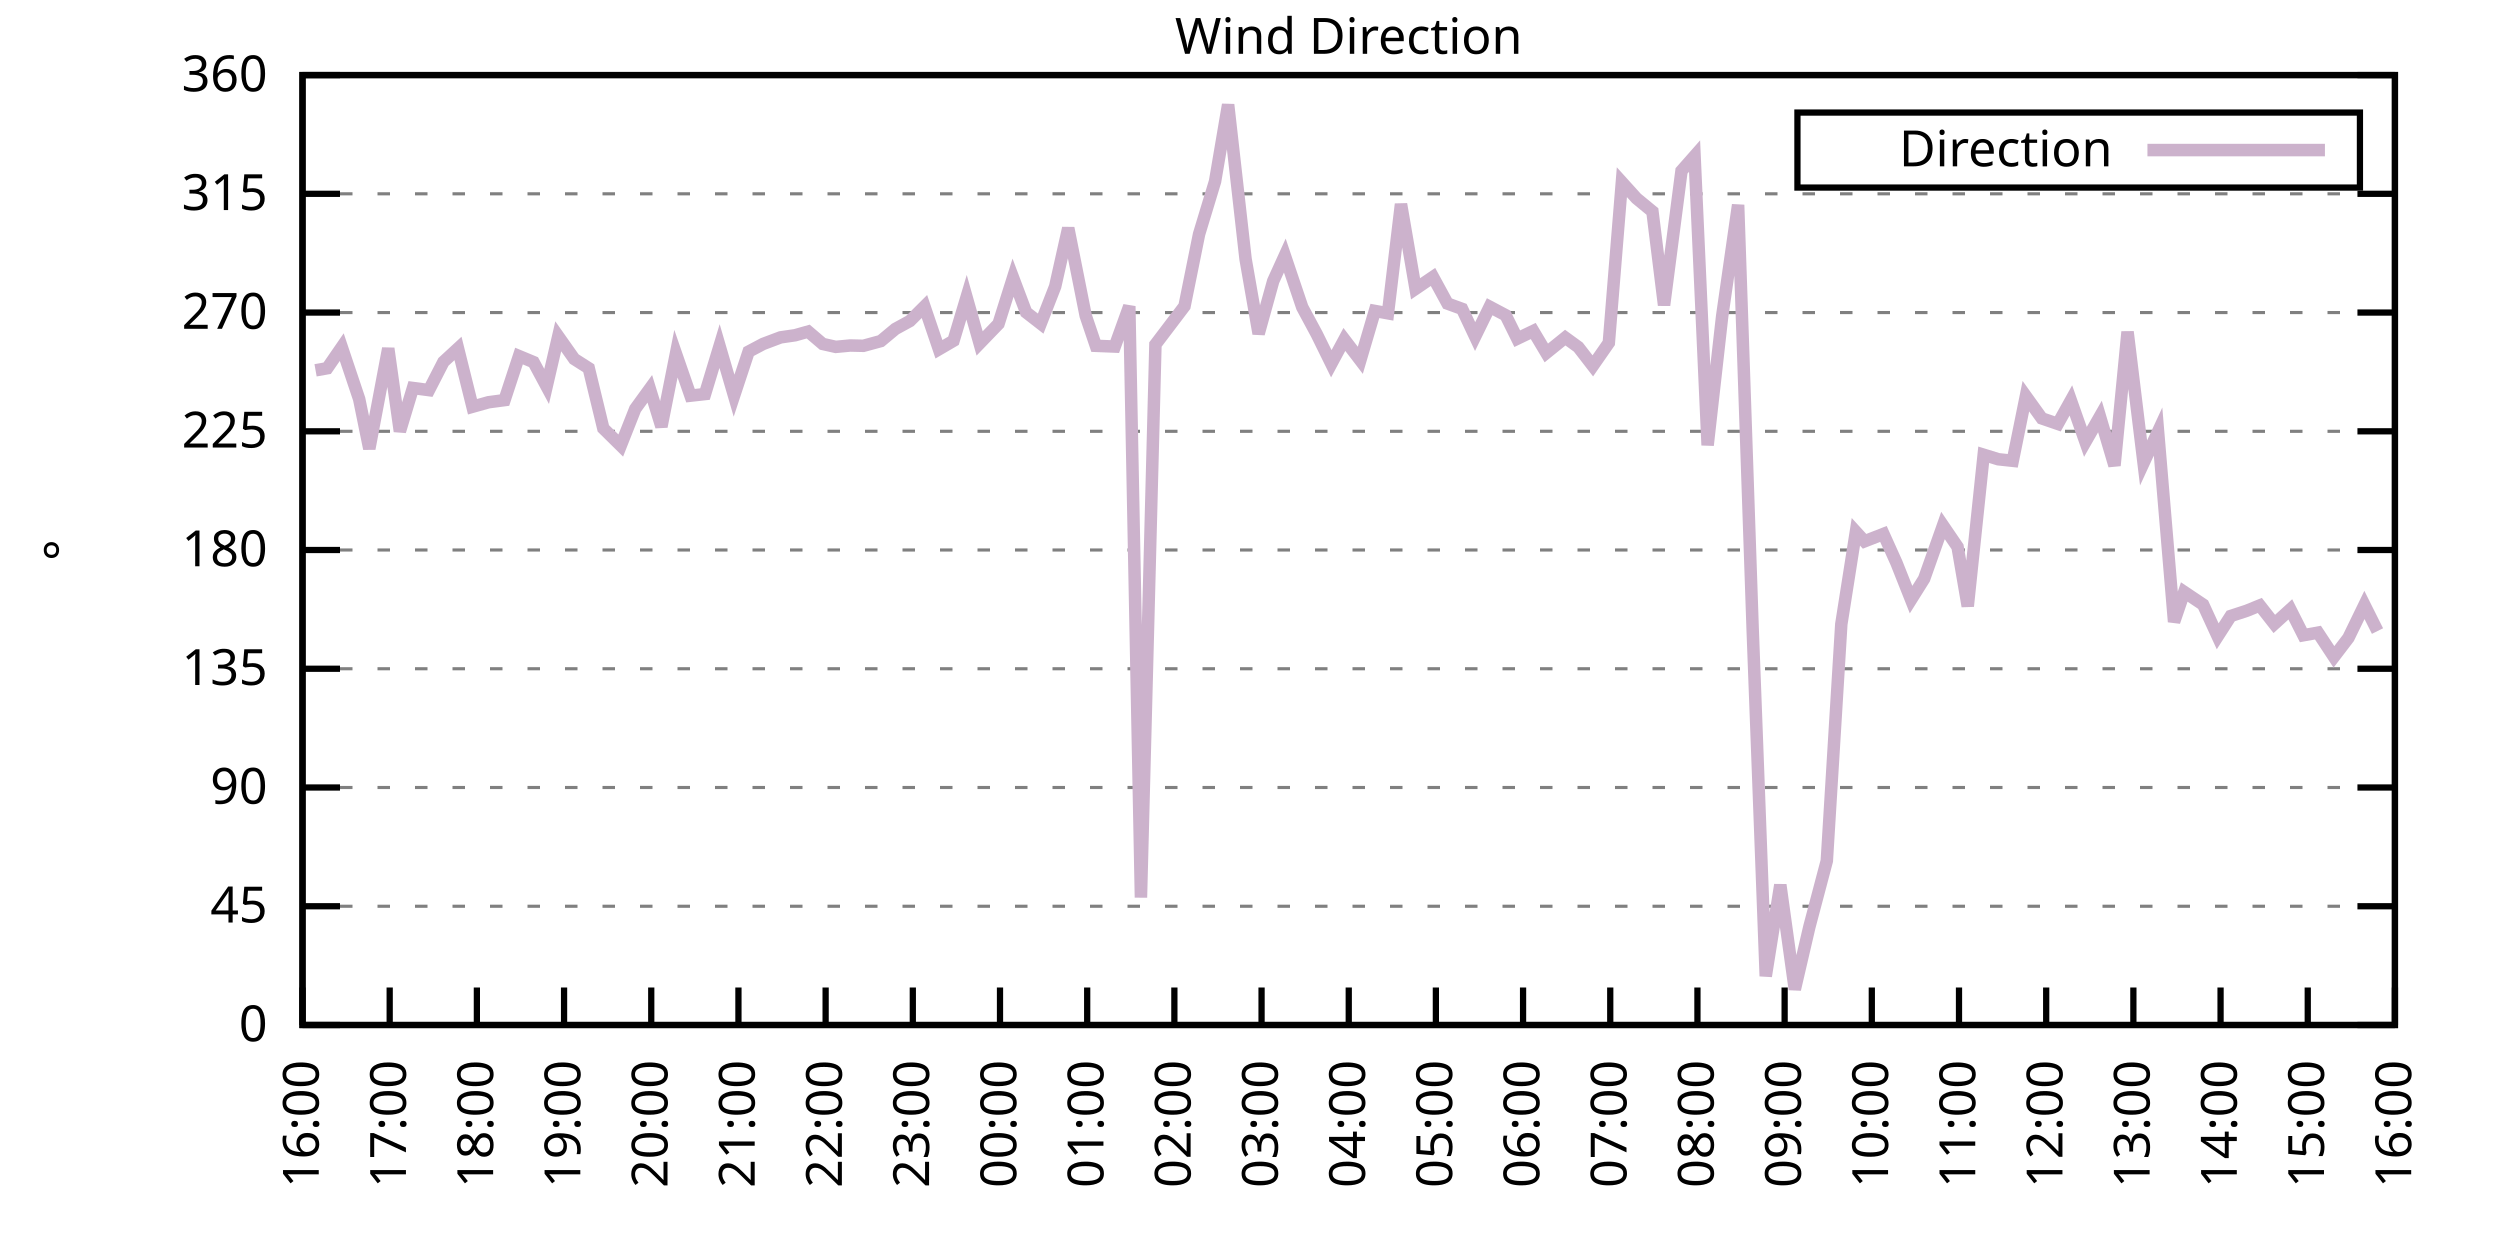
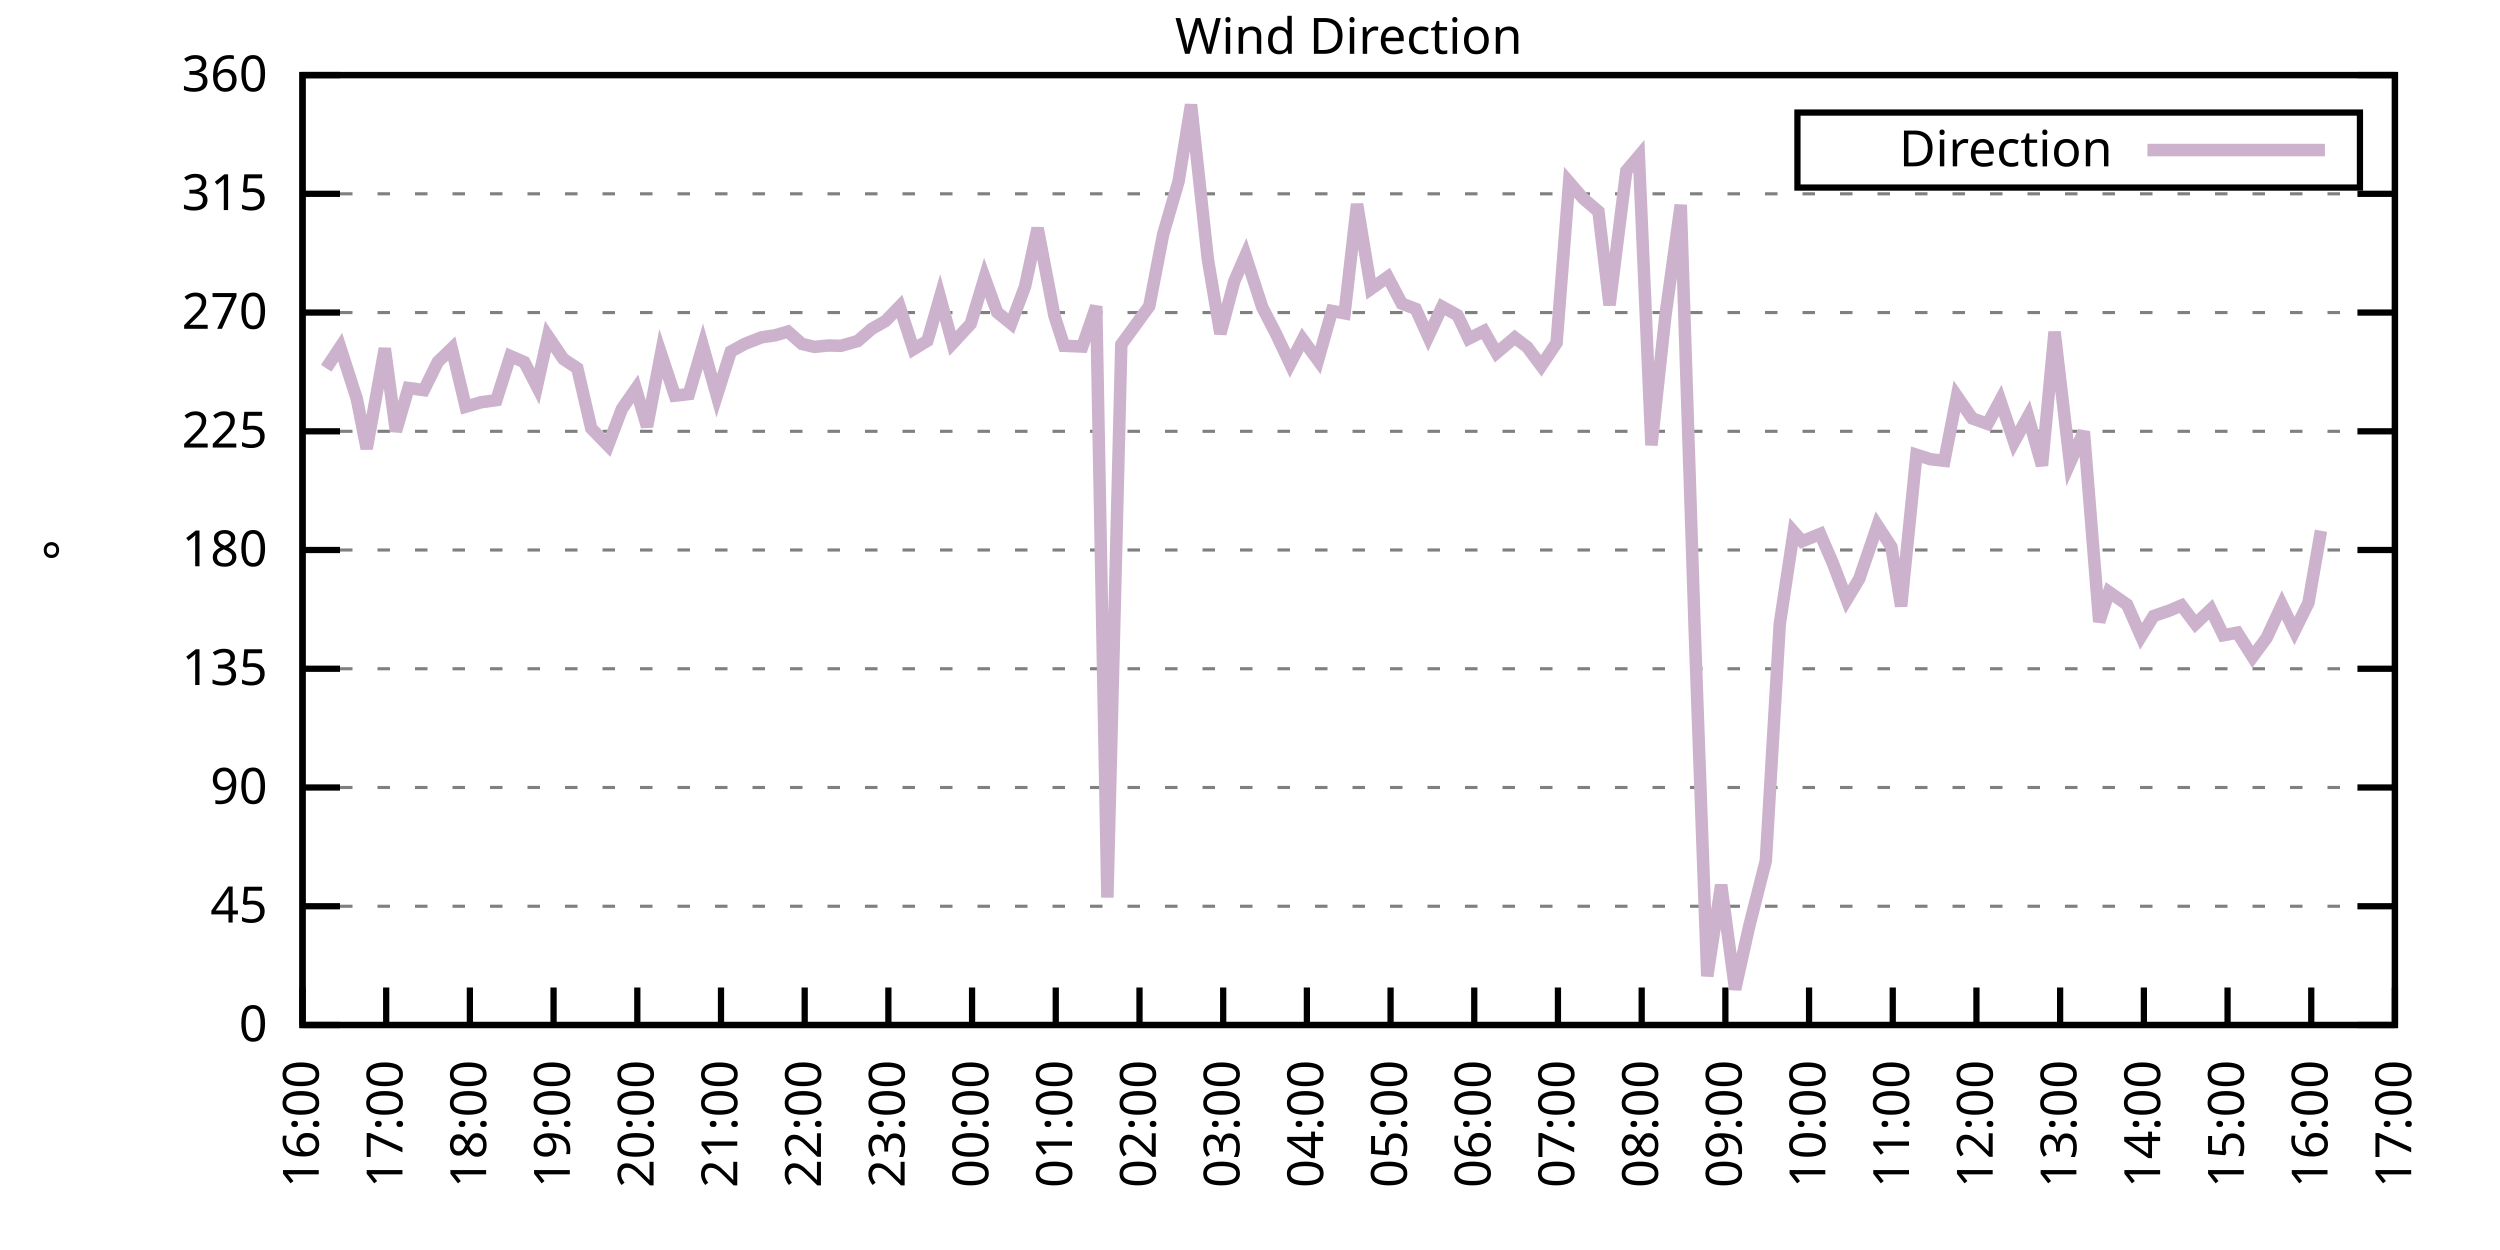
<svg xmlns="http://www.w3.org/2000/svg" xmlns:xlink="http://www.w3.org/1999/xlink" width="400" height="200" viewBox="0 0 400 200">
  <g id="gnuplot_canvas">
    <rect x="0" y="0" width="400" height="200" fill="none" />
    <defs>
      <circle id="gpDot" r="0.5" stroke-width="0.5" stroke="currentColor" />
      <path id="gpPt0" stroke-width="0.333" stroke="currentColor" d="M-1,0 h2 M0,-1 v2" />
      <path id="gpPt1" stroke-width="0.333" stroke="currentColor" d="M-1,-1 L1,1 M1,-1 L-1,1" />
      <path id="gpPt2" stroke-width="0.333" stroke="currentColor" d="M-1,0 L1,0 M0,-1 L0,1 M-1,-1 L1,1 M-1,1 L1,-1" />
      <rect id="gpPt3" stroke-width="0.333" stroke="currentColor" x="-1" y="-1" width="2" height="2" />
      <rect id="gpPt4" stroke-width="0.333" stroke="currentColor" fill="currentColor" x="-1" y="-1" width="2" height="2" />
      <circle id="gpPt5" stroke-width="0.333" stroke="currentColor" cx="0" cy="0" r="1" />
      <use xlink:href="#gpPt5" id="gpPt6" fill="currentColor" stroke="none" />
      <path id="gpPt7" stroke-width="0.333" stroke="currentColor" d="M0,-1.33 L-1.33,0.67 L1.33,0.67 z" />
      <use xlink:href="#gpPt7" id="gpPt8" fill="currentColor" stroke="none" />
      <use xlink:href="#gpPt7" id="gpPt9" stroke="currentColor" transform="rotate(180)" />
      <use xlink:href="#gpPt9" id="gpPt10" fill="currentColor" stroke="none" />
      <use xlink:href="#gpPt3" id="gpPt11" stroke="currentColor" transform="rotate(45)" />
      <use xlink:href="#gpPt11" id="gpPt12" fill="currentColor" stroke="none" />
      <path id="gpPt13" stroke-width="0.333" stroke="currentColor" d="M0,1.330 L1.265,0.411 L0.782,-1.067 L-0.782,-1.076 L-1.265,0.411 z" />
      <use xlink:href="#gpPt13" id="gpPt14" fill="currentColor" stroke="none" />
      <filter id="textbox" filterUnits="objectBoundingBox" x="0" y="0" height="1" width="1">
        <feFlood flood-color="white" flood-opacity="1" result="bgnd" />
        <feComposite in="SourceGraphic" in2="bgnd" operator="atop" />
      </filter>
      <filter id="greybox" filterUnits="objectBoundingBox" x="0" y="0" height="1" width="1">
        <feFlood flood-color="lightgrey" flood-opacity="1" result="grey" />
        <feComposite in="SourceGraphic" in2="grey" operator="atop" />
      </filter>
    </defs>
    <g fill="none" color="white" stroke="currentColor" stroke-width="1.00" stroke-linecap="butt" stroke-linejoin="miter">
</g>
    <g fill="none" color="black" stroke="currentColor" stroke-width="1.00" stroke-linecap="butt" stroke-linejoin="miter">
      <g stroke="none" shape-rendering="crispEdges">
        <polygon fill="rgb(255, 255, 255)" points="48.40,164.00 383.18,164.00 383.18,12.02 48.40,12.02 " />
      </g>
    </g>
    <g fill="none" color="black" stroke="currentColor" stroke-width="1.00" stroke-linecap="butt" stroke-linejoin="miter">
</g>
    <g fill="none" color="black" stroke="black" stroke-width="0.50" stroke-linecap="butt" stroke-linejoin="miter">
</g>
    <g fill="none" color="gray" stroke="currentColor" stroke-width="0.50" stroke-linecap="butt" stroke-linejoin="miter">
      <path stroke="gray" stroke-dasharray="2,4" class="gridline" d="M48.40,164.00 L383.19,164.00  " />
    </g>
    <g fill="none" color="gray" stroke="gray" stroke-width="1.00" stroke-linecap="butt" stroke-linejoin="miter">
</g>
    <g fill="none" color="black" stroke="currentColor" stroke-width="1.00" stroke-linecap="butt" stroke-linejoin="miter">
      <path stroke="black" d="M48.40,164.00 L54.40,164.00 M383.19,164.00 L377.19,164.00  " />
      <g transform="translate(42.80,166.60)" stroke="none" fill="black" font-family="Sans" font-size="8.00" text-anchor="end">
        <text>
          <tspan font-family="Sans"> 0</tspan>
        </text>
      </g>
    </g>
    <g fill="none" color="black" stroke="currentColor" stroke-width="1.00" stroke-linecap="butt" stroke-linejoin="miter">
</g>
    <g fill="none" color="black" stroke="black" stroke-width="0.50" stroke-linecap="butt" stroke-linejoin="miter">
</g>
    <g fill="none" color="gray" stroke="currentColor" stroke-width="0.50" stroke-linecap="butt" stroke-linejoin="miter">
      <path stroke="gray" stroke-dasharray="2,4" class="gridline" d="M48.40,145.00 L383.19,145.00  " />
    </g>
    <g fill="none" color="gray" stroke="gray" stroke-width="1.00" stroke-linecap="butt" stroke-linejoin="miter">
</g>
    <g fill="none" color="black" stroke="currentColor" stroke-width="1.00" stroke-linecap="butt" stroke-linejoin="miter">
      <path stroke="black" d="M48.40,145.00 L54.40,145.00 M383.19,145.00 L377.19,145.00  " />
      <g transform="translate(42.80,147.60)" stroke="none" fill="black" font-family="Sans" font-size="8.00" text-anchor="end">
        <text>
          <tspan font-family="Sans"> 45</tspan>
        </text>
      </g>
    </g>
    <g fill="none" color="black" stroke="currentColor" stroke-width="1.00" stroke-linecap="butt" stroke-linejoin="miter">
</g>
    <g fill="none" color="black" stroke="black" stroke-width="0.50" stroke-linecap="butt" stroke-linejoin="miter">
</g>
    <g fill="none" color="gray" stroke="currentColor" stroke-width="0.50" stroke-linecap="butt" stroke-linejoin="miter">
      <path stroke="gray" stroke-dasharray="2,4" class="gridline" d="M48.40,126.00 L383.19,126.00  " />
    </g>
    <g fill="none" color="gray" stroke="gray" stroke-width="1.00" stroke-linecap="butt" stroke-linejoin="miter">
</g>
    <g fill="none" color="black" stroke="currentColor" stroke-width="1.00" stroke-linecap="butt" stroke-linejoin="miter">
      <path stroke="black" d="M48.40,126.00 L54.40,126.00 M383.19,126.00 L377.19,126.00  " />
      <g transform="translate(42.80,128.60)" stroke="none" fill="black" font-family="Sans" font-size="8.00" text-anchor="end">
        <text>
          <tspan font-family="Sans"> 90</tspan>
        </text>
      </g>
    </g>
    <g fill="none" color="black" stroke="currentColor" stroke-width="1.00" stroke-linecap="butt" stroke-linejoin="miter">
</g>
    <g fill="none" color="black" stroke="black" stroke-width="0.50" stroke-linecap="butt" stroke-linejoin="miter">
</g>
    <g fill="none" color="gray" stroke="currentColor" stroke-width="0.50" stroke-linecap="butt" stroke-linejoin="miter">
      <path stroke="gray" stroke-dasharray="2,4" class="gridline" d="M48.40,107.00 L383.19,107.00  " />
    </g>
    <g fill="none" color="gray" stroke="gray" stroke-width="1.00" stroke-linecap="butt" stroke-linejoin="miter">
</g>
    <g fill="none" color="black" stroke="currentColor" stroke-width="1.00" stroke-linecap="butt" stroke-linejoin="miter">
      <path stroke="black" d="M48.40,107.00 L54.40,107.00 M383.19,107.00 L377.19,107.00  " />
      <g transform="translate(42.80,109.60)" stroke="none" fill="black" font-family="Sans" font-size="8.00" text-anchor="end">
        <text>
          <tspan font-family="Sans"> 135</tspan>
        </text>
      </g>
    </g>
    <g fill="none" color="black" stroke="currentColor" stroke-width="1.00" stroke-linecap="butt" stroke-linejoin="miter">
</g>
    <g fill="none" color="black" stroke="black" stroke-width="0.50" stroke-linecap="butt" stroke-linejoin="miter">
</g>
    <g fill="none" color="gray" stroke="currentColor" stroke-width="0.50" stroke-linecap="butt" stroke-linejoin="miter">
      <path stroke="gray" stroke-dasharray="2,4" class="gridline" d="M48.40,88.00 L383.19,88.00  " />
    </g>
    <g fill="none" color="gray" stroke="gray" stroke-width="1.00" stroke-linecap="butt" stroke-linejoin="miter">
</g>
    <g fill="none" color="black" stroke="currentColor" stroke-width="1.00" stroke-linecap="butt" stroke-linejoin="miter">
      <path stroke="black" d="M48.40,88.00 L54.40,88.00 M383.19,88.00 L377.19,88.00  " />
      <g transform="translate(42.80,90.60)" stroke="none" fill="black" font-family="Sans" font-size="8.00" text-anchor="end">
        <text>
          <tspan font-family="Sans"> 180</tspan>
        </text>
      </g>
    </g>
    <g fill="none" color="black" stroke="currentColor" stroke-width="1.00" stroke-linecap="butt" stroke-linejoin="miter">
</g>
    <g fill="none" color="black" stroke="black" stroke-width="0.50" stroke-linecap="butt" stroke-linejoin="miter">
</g>
    <g fill="none" color="gray" stroke="currentColor" stroke-width="0.50" stroke-linecap="butt" stroke-linejoin="miter">
      <path stroke="gray" stroke-dasharray="2,4" class="gridline" d="M48.40,69.01 L383.19,69.01  " />
    </g>
    <g fill="none" color="gray" stroke="gray" stroke-width="1.00" stroke-linecap="butt" stroke-linejoin="miter">
</g>
    <g fill="none" color="black" stroke="currentColor" stroke-width="1.00" stroke-linecap="butt" stroke-linejoin="miter">
      <path stroke="black" d="M48.40,69.01 L54.40,69.01 M383.19,69.01 L377.19,69.01  " />
      <g transform="translate(42.80,71.61)" stroke="none" fill="black" font-family="Sans" font-size="8.00" text-anchor="end">
        <text>
          <tspan font-family="Sans"> 225</tspan>
        </text>
      </g>
    </g>
    <g fill="none" color="black" stroke="currentColor" stroke-width="1.00" stroke-linecap="butt" stroke-linejoin="miter">
</g>
    <g fill="none" color="black" stroke="black" stroke-width="0.50" stroke-linecap="butt" stroke-linejoin="miter">
</g>
    <g fill="none" color="gray" stroke="currentColor" stroke-width="0.50" stroke-linecap="butt" stroke-linejoin="miter">
      <path stroke="gray" stroke-dasharray="2,4" class="gridline" d="M48.40,50.01 L383.19,50.01  " />
    </g>
    <g fill="none" color="gray" stroke="gray" stroke-width="1.00" stroke-linecap="butt" stroke-linejoin="miter">
</g>
    <g fill="none" color="black" stroke="currentColor" stroke-width="1.00" stroke-linecap="butt" stroke-linejoin="miter">
      <path stroke="black" d="M48.40,50.01 L54.40,50.01 M383.19,50.01 L377.19,50.01  " />
      <g transform="translate(42.80,52.61)" stroke="none" fill="black" font-family="Sans" font-size="8.00" text-anchor="end">
        <text>
          <tspan font-family="Sans"> 270</tspan>
        </text>
      </g>
    </g>
    <g fill="none" color="black" stroke="currentColor" stroke-width="1.00" stroke-linecap="butt" stroke-linejoin="miter">
</g>
    <g fill="none" color="black" stroke="black" stroke-width="0.50" stroke-linecap="butt" stroke-linejoin="miter">
</g>
    <g fill="none" color="gray" stroke="currentColor" stroke-width="0.50" stroke-linecap="butt" stroke-linejoin="miter">
      <path stroke="gray" stroke-dasharray="2,4" class="gridline" d="M48.40,31.01 L383.19,31.01  " />
    </g>
    <g fill="none" color="gray" stroke="gray" stroke-width="1.00" stroke-linecap="butt" stroke-linejoin="miter">
</g>
    <g fill="none" color="black" stroke="currentColor" stroke-width="1.00" stroke-linecap="butt" stroke-linejoin="miter">
      <path stroke="black" d="M48.40,31.01 L54.40,31.01 M383.19,31.01 L377.19,31.01  " />
      <g transform="translate(42.80,33.61)" stroke="none" fill="black" font-family="Sans" font-size="8.00" text-anchor="end">
        <text>
          <tspan font-family="Sans"> 315</tspan>
        </text>
      </g>
    </g>
    <g fill="none" color="black" stroke="currentColor" stroke-width="1.00" stroke-linecap="butt" stroke-linejoin="miter">
</g>
    <g fill="none" color="black" stroke="black" stroke-width="0.50" stroke-linecap="butt" stroke-linejoin="miter">
</g>
    <g fill="none" color="gray" stroke="currentColor" stroke-width="0.50" stroke-linecap="butt" stroke-linejoin="miter">
      <path stroke="gray" stroke-dasharray="2,4" class="gridline" d="M48.40,12.01 L383.19,12.01  " />
    </g>
    <g fill="none" color="gray" stroke="gray" stroke-width="1.00" stroke-linecap="butt" stroke-linejoin="miter">
</g>
    <g fill="none" color="black" stroke="currentColor" stroke-width="1.00" stroke-linecap="butt" stroke-linejoin="miter">
      <path stroke="black" d="M48.40,12.01 L54.40,12.01 M383.19,12.01 L377.19,12.01  " />
      <g transform="translate(42.80,14.61)" stroke="none" fill="black" font-family="Sans" font-size="8.00" text-anchor="end">
        <text>
          <tspan font-family="Sans"> 360</tspan>
        </text>
      </g>
    </g>
    <g fill="none" color="black" stroke="currentColor" stroke-width="1.00" stroke-linecap="butt" stroke-linejoin="miter">
      <path stroke="black" d="M48.40,164.00 L48.40,158.00  " />
      <g transform="translate(51.00,169.60) rotate(270.00)" stroke="none" fill="black" font-family="Sans" font-size="8.00" text-anchor="end">
        <text>
          <tspan font-family="Sans">16:00</tspan>
        </text>
      </g>
    </g>
    <g fill="none" color="black" stroke="currentColor" stroke-width="1.00" stroke-linecap="butt" stroke-linejoin="miter">
-       <path stroke="black" d="M62.35,164.00 L62.35,158.00  " />
-       <g transform="translate(64.95,169.60) rotate(270.00)" stroke="none" fill="black" font-family="Sans" font-size="8.00" text-anchor="end">
+       <path stroke="black" d="M61.79,164.00 L61.79,158.00  " />
+       <g transform="translate(64.39,169.60) rotate(270.00)" stroke="none" fill="black" font-family="Sans" font-size="8.00" text-anchor="end">
        <text>
          <tspan font-family="Sans">17:00</tspan>
        </text>
      </g>
    </g>
    <g fill="none" color="black" stroke="currentColor" stroke-width="1.00" stroke-linecap="butt" stroke-linejoin="miter">
-       <path stroke="black" d="M76.30,164.00 L76.30,158.00  " />
-       <g transform="translate(78.90,169.60) rotate(270.00)" stroke="none" fill="black" font-family="Sans" font-size="8.00" text-anchor="end">
+       <path stroke="black" d="M75.18,164.00 L75.18,158.00  " />
+       <g transform="translate(77.78,169.60) rotate(270.00)" stroke="none" fill="black" font-family="Sans" font-size="8.00" text-anchor="end">
        <text>
          <tspan font-family="Sans">18:00</tspan>
        </text>
      </g>
    </g>
    <g fill="none" color="black" stroke="currentColor" stroke-width="1.00" stroke-linecap="butt" stroke-linejoin="miter">
-       <path stroke="black" d="M90.25,164.00 L90.25,158.00  " />
-       <g transform="translate(92.85,169.60) rotate(270.00)" stroke="none" fill="black" font-family="Sans" font-size="8.00" text-anchor="end">
+       <path stroke="black" d="M88.57,164.00 L88.57,158.00  " />
+       <g transform="translate(91.17,169.60) rotate(270.00)" stroke="none" fill="black" font-family="Sans" font-size="8.00" text-anchor="end">
        <text>
          <tspan font-family="Sans">19:00</tspan>
        </text>
      </g>
    </g>
    <g fill="none" color="black" stroke="currentColor" stroke-width="1.00" stroke-linecap="butt" stroke-linejoin="miter">
-       <path stroke="black" d="M104.20,164.00 L104.20,158.00  " />
-       <g transform="translate(106.80,169.60) rotate(270.00)" stroke="none" fill="black" font-family="Sans" font-size="8.00" text-anchor="end">
+       <path stroke="black" d="M101.97,164.00 L101.97,158.00  " />
+       <g transform="translate(104.57,169.60) rotate(270.00)" stroke="none" fill="black" font-family="Sans" font-size="8.00" text-anchor="end">
        <text>
          <tspan font-family="Sans">20:00</tspan>
        </text>
      </g>
    </g>
    <g fill="none" color="black" stroke="currentColor" stroke-width="1.00" stroke-linecap="butt" stroke-linejoin="miter">
-       <path stroke="black" d="M118.15,164.00 L118.15,158.00  " />
-       <g transform="translate(120.75,169.60) rotate(270.00)" stroke="none" fill="black" font-family="Sans" font-size="8.00" text-anchor="end">
+       <path stroke="black" d="M115.36,164.00 L115.36,158.00  " />
+       <g transform="translate(117.96,169.60) rotate(270.00)" stroke="none" fill="black" font-family="Sans" font-size="8.00" text-anchor="end">
        <text>
          <tspan font-family="Sans">21:00</tspan>
        </text>
      </g>
    </g>
    <g fill="none" color="black" stroke="currentColor" stroke-width="1.00" stroke-linecap="butt" stroke-linejoin="miter">
-       <path stroke="black" d="M132.10,164.00 L132.10,158.00  " />
-       <g transform="translate(134.70,169.60) rotate(270.00)" stroke="none" fill="black" font-family="Sans" font-size="8.00" text-anchor="end">
+       <path stroke="black" d="M128.75,164.00 L128.75,158.00  " />
+       <g transform="translate(131.35,169.60) rotate(270.00)" stroke="none" fill="black" font-family="Sans" font-size="8.00" text-anchor="end">
        <text>
          <tspan font-family="Sans">22:00</tspan>
        </text>
      </g>
    </g>
    <g fill="none" color="black" stroke="currentColor" stroke-width="1.00" stroke-linecap="butt" stroke-linejoin="miter">
-       <path stroke="black" d="M146.05,164.00 L146.05,158.00  " />
-       <g transform="translate(148.65,169.60) rotate(270.00)" stroke="none" fill="black" font-family="Sans" font-size="8.00" text-anchor="end">
+       <path stroke="black" d="M142.14,164.00 L142.14,158.00  " />
+       <g transform="translate(144.74,169.60) rotate(270.00)" stroke="none" fill="black" font-family="Sans" font-size="8.00" text-anchor="end">
        <text>
          <tspan font-family="Sans">23:00</tspan>
        </text>
      </g>
    </g>
    <g fill="none" color="black" stroke="currentColor" stroke-width="1.00" stroke-linecap="butt" stroke-linejoin="miter">
-       <path stroke="black" d="M160.00,164.00 L160.00,158.00  " />
-       <g transform="translate(162.60,169.60) rotate(270.00)" stroke="none" fill="black" font-family="Sans" font-size="8.00" text-anchor="end">
+       <path stroke="black" d="M155.53,164.00 L155.53,158.00  " />
+       <g transform="translate(158.13,169.60) rotate(270.00)" stroke="none" fill="black" font-family="Sans" font-size="8.00" text-anchor="end">
        <text>
          <tspan font-family="Sans">00:00</tspan>
        </text>
      </g>
    </g>
    <g fill="none" color="black" stroke="currentColor" stroke-width="1.00" stroke-linecap="butt" stroke-linejoin="miter">
-       <path stroke="black" d="M173.95,164.00 L173.95,158.00  " />
-       <g transform="translate(176.55,169.60) rotate(270.00)" stroke="none" fill="black" font-family="Sans" font-size="8.00" text-anchor="end">
+       <path stroke="black" d="M168.92,164.00 L168.92,158.00  " />
+       <g transform="translate(171.52,169.60) rotate(270.00)" stroke="none" fill="black" font-family="Sans" font-size="8.00" text-anchor="end">
        <text>
          <tspan font-family="Sans">01:00</tspan>
        </text>
      </g>
    </g>
    <g fill="none" color="black" stroke="currentColor" stroke-width="1.00" stroke-linecap="butt" stroke-linejoin="miter">
-       <path stroke="black" d="M187.90,164.00 L187.90,158.00  " />
-       <g transform="translate(190.50,169.60) rotate(270.00)" stroke="none" fill="black" font-family="Sans" font-size="8.00" text-anchor="end">
+       <path stroke="black" d="M182.32,164.00 L182.32,158.00  " />
+       <g transform="translate(184.92,169.60) rotate(270.00)" stroke="none" fill="black" font-family="Sans" font-size="8.00" text-anchor="end">
        <text>
          <tspan font-family="Sans">02:00</tspan>
        </text>
      </g>
    </g>
    <g fill="none" color="black" stroke="currentColor" stroke-width="1.00" stroke-linecap="butt" stroke-linejoin="miter">
-       <path stroke="black" d="M201.85,164.00 L201.85,158.00  " />
-       <g transform="translate(204.45,169.60) rotate(270.00)" stroke="none" fill="black" font-family="Sans" font-size="8.00" text-anchor="end">
+       <path stroke="black" d="M195.71,164.00 L195.71,158.00  " />
+       <g transform="translate(198.31,169.60) rotate(270.00)" stroke="none" fill="black" font-family="Sans" font-size="8.00" text-anchor="end">
        <text>
          <tspan font-family="Sans">03:00</tspan>
        </text>
      </g>
    </g>
    <g fill="none" color="black" stroke="currentColor" stroke-width="1.00" stroke-linecap="butt" stroke-linejoin="miter">
-       <path stroke="black" d="M215.80,164.00 L215.80,158.00  " />
-       <g transform="translate(218.40,169.60) rotate(270.00)" stroke="none" fill="black" font-family="Sans" font-size="8.00" text-anchor="end">
+       <path stroke="black" d="M209.10,164.00 L209.10,158.00  " />
+       <g transform="translate(211.70,169.60) rotate(270.00)" stroke="none" fill="black" font-family="Sans" font-size="8.00" text-anchor="end">
        <text>
          <tspan font-family="Sans">04:00</tspan>
        </text>
      </g>
    </g>
    <g fill="none" color="black" stroke="currentColor" stroke-width="1.00" stroke-linecap="butt" stroke-linejoin="miter">
-       <path stroke="black" d="M229.74,164.00 L229.74,158.00  " />
-       <g transform="translate(232.34,169.60) rotate(270.00)" stroke="none" fill="black" font-family="Sans" font-size="8.00" text-anchor="end">
+       <path stroke="black" d="M222.49,164.00 L222.49,158.00  " />
+       <g transform="translate(225.09,169.60) rotate(270.00)" stroke="none" fill="black" font-family="Sans" font-size="8.00" text-anchor="end">
        <text>
          <tspan font-family="Sans">05:00</tspan>
        </text>
      </g>
    </g>
    <g fill="none" color="black" stroke="currentColor" stroke-width="1.00" stroke-linecap="butt" stroke-linejoin="miter">
-       <path stroke="black" d="M243.69,164.00 L243.69,158.00  " />
-       <g transform="translate(246.29,169.60) rotate(270.00)" stroke="none" fill="black" font-family="Sans" font-size="8.00" text-anchor="end">
+       <path stroke="black" d="M235.88,164.00 L235.88,158.00  " />
+       <g transform="translate(238.48,169.60) rotate(270.00)" stroke="none" fill="black" font-family="Sans" font-size="8.00" text-anchor="end">
        <text>
          <tspan font-family="Sans">06:00</tspan>
        </text>
      </g>
    </g>
    <g fill="none" color="black" stroke="currentColor" stroke-width="1.00" stroke-linecap="butt" stroke-linejoin="miter">
-       <path stroke="black" d="M257.64,164.00 L257.64,158.00  " />
-       <g transform="translate(260.24,169.60) rotate(270.00)" stroke="none" fill="black" font-family="Sans" font-size="8.00" text-anchor="end">
+       <path stroke="black" d="M249.27,164.00 L249.27,158.00  " />
+       <g transform="translate(251.87,169.60) rotate(270.00)" stroke="none" fill="black" font-family="Sans" font-size="8.00" text-anchor="end">
        <text>
          <tspan font-family="Sans">07:00</tspan>
        </text>
      </g>
    </g>
    <g fill="none" color="black" stroke="currentColor" stroke-width="1.00" stroke-linecap="butt" stroke-linejoin="miter">
-       <path stroke="black" d="M271.59,164.00 L271.59,158.00  " />
-       <g transform="translate(274.19,169.60) rotate(270.00)" stroke="none" fill="black" font-family="Sans" font-size="8.00" text-anchor="end">
+       <path stroke="black" d="M262.67,164.00 L262.67,158.00  " />
+       <g transform="translate(265.27,169.60) rotate(270.00)" stroke="none" fill="black" font-family="Sans" font-size="8.00" text-anchor="end">
        <text>
          <tspan font-family="Sans">08:00</tspan>
        </text>
      </g>
    </g>
    <g fill="none" color="black" stroke="currentColor" stroke-width="1.00" stroke-linecap="butt" stroke-linejoin="miter">
-       <path stroke="black" d="M285.54,164.00 L285.54,158.00  " />
-       <g transform="translate(288.14,169.60) rotate(270.00)" stroke="none" fill="black" font-family="Sans" font-size="8.00" text-anchor="end">
+       <path stroke="black" d="M276.06,164.00 L276.06,158.00  " />
+       <g transform="translate(278.66,169.60) rotate(270.00)" stroke="none" fill="black" font-family="Sans" font-size="8.00" text-anchor="end">
        <text>
          <tspan font-family="Sans">09:00</tspan>
        </text>
      </g>
    </g>
    <g fill="none" color="black" stroke="currentColor" stroke-width="1.00" stroke-linecap="butt" stroke-linejoin="miter">
-       <path stroke="black" d="M299.49,164.00 L299.49,158.00  " />
-       <g transform="translate(302.09,169.60) rotate(270.00)" stroke="none" fill="black" font-family="Sans" font-size="8.00" text-anchor="end">
+       <path stroke="black" d="M289.45,164.00 L289.45,158.00  " />
+       <g transform="translate(292.05,169.60) rotate(270.00)" stroke="none" fill="black" font-family="Sans" font-size="8.00" text-anchor="end">
        <text>
          <tspan font-family="Sans">10:00</tspan>
        </text>
      </g>
    </g>
    <g fill="none" color="black" stroke="currentColor" stroke-width="1.00" stroke-linecap="butt" stroke-linejoin="miter">
-       <path stroke="black" d="M313.44,164.00 L313.44,158.00  " />
-       <g transform="translate(316.04,169.60) rotate(270.00)" stroke="none" fill="black" font-family="Sans" font-size="8.00" text-anchor="end">
+       <path stroke="black" d="M302.84,164.00 L302.84,158.00  " />
+       <g transform="translate(305.44,169.60) rotate(270.00)" stroke="none" fill="black" font-family="Sans" font-size="8.00" text-anchor="end">
        <text>
          <tspan font-family="Sans">11:00</tspan>
        </text>
      </g>
    </g>
    <g fill="none" color="black" stroke="currentColor" stroke-width="1.00" stroke-linecap="butt" stroke-linejoin="miter">
-       <path stroke="black" d="M327.39,164.00 L327.39,158.00  " />
-       <g transform="translate(329.99,169.60) rotate(270.00)" stroke="none" fill="black" font-family="Sans" font-size="8.00" text-anchor="end">
+       <path stroke="black" d="M316.23,164.00 L316.23,158.00  " />
+       <g transform="translate(318.83,169.60) rotate(270.00)" stroke="none" fill="black" font-family="Sans" font-size="8.00" text-anchor="end">
        <text>
          <tspan font-family="Sans">12:00</tspan>
        </text>
      </g>
    </g>
    <g fill="none" color="black" stroke="currentColor" stroke-width="1.00" stroke-linecap="butt" stroke-linejoin="miter">
-       <path stroke="black" d="M341.34,164.00 L341.34,158.00  " />
-       <g transform="translate(343.94,169.60) rotate(270.00)" stroke="none" fill="black" font-family="Sans" font-size="8.00" text-anchor="end">
+       <path stroke="black" d="M329.62,164.00 L329.62,158.00  " />
+       <g transform="translate(332.22,169.60) rotate(270.00)" stroke="none" fill="black" font-family="Sans" font-size="8.00" text-anchor="end">
        <text>
          <tspan font-family="Sans">13:00</tspan>
        </text>
      </g>
    </g>
    <g fill="none" color="black" stroke="currentColor" stroke-width="1.00" stroke-linecap="butt" stroke-linejoin="miter">
-       <path stroke="black" d="M355.29,164.00 L355.29,158.00  " />
-       <g transform="translate(357.89,169.60) rotate(270.00)" stroke="none" fill="black" font-family="Sans" font-size="8.00" text-anchor="end">
+       <path stroke="black" d="M343.02,164.00 L343.02,158.00  " />
+       <g transform="translate(345.62,169.60) rotate(270.00)" stroke="none" fill="black" font-family="Sans" font-size="8.00" text-anchor="end">
        <text>
          <tspan font-family="Sans">14:00</tspan>
        </text>
      </g>
    </g>
    <g fill="none" color="black" stroke="currentColor" stroke-width="1.00" stroke-linecap="butt" stroke-linejoin="miter">
-       <path stroke="black" d="M369.24,164.00 L369.24,158.00  " />
-       <g transform="translate(371.84,169.60) rotate(270.00)" stroke="none" fill="black" font-family="Sans" font-size="8.00" text-anchor="end">
+       <path stroke="black" d="M356.41,164.00 L356.41,158.00  " />
+       <g transform="translate(359.01,169.60) rotate(270.00)" stroke="none" fill="black" font-family="Sans" font-size="8.00" text-anchor="end">
        <text>
          <tspan font-family="Sans">15:00</tspan>
+         </text>
+       </g>
+     </g>
+     <g fill="none" color="black" stroke="currentColor" stroke-width="1.00" stroke-linecap="butt" stroke-linejoin="miter">
+       <path stroke="black" d="M369.80,164.00 L369.80,158.00  " />
+       <g transform="translate(372.40,169.60) rotate(270.00)" stroke="none" fill="black" font-family="Sans" font-size="8.00" text-anchor="end">
+         <text>
+           <tspan font-family="Sans">16:00</tspan>
        </text>
      </g>
    </g>
    <g fill="none" color="black" stroke="currentColor" stroke-width="1.00" stroke-linecap="butt" stroke-linejoin="miter">
      <path stroke="black" d="M383.19,164.00 L383.19,158.00  " />
      <g transform="translate(385.79,169.60) rotate(270.00)" stroke="none" fill="black" font-family="Sans" font-size="8.00" text-anchor="end">
        <text>
-           <tspan font-family="Sans">16:00</tspan>
+           <tspan font-family="Sans">17:00</tspan>
        </text>
      </g>
    </g>
    <g fill="none" color="black" stroke="currentColor" stroke-width="1.00" stroke-linecap="butt" stroke-linejoin="miter">
</g>
    <g fill="none" color="black" stroke="currentColor" stroke-width="1.00" stroke-linecap="butt" stroke-linejoin="miter">
      <path stroke="black" d="M48.40,12.01 L48.40,164.00 L383.19,164.00 L383.19,12.01 L48.40,12.01 Z  " />
    </g>
    <g fill="none" color="black" stroke="currentColor" stroke-width="1.00" stroke-linecap="butt" stroke-linejoin="miter">
</g>
    <g fill="none" color="black" stroke="currentColor" stroke-width="1.00" stroke-linecap="butt" stroke-linejoin="miter">
      <path stroke="black" d="M287.59,30.01 L287.59,18.01 L377.59,18.01 L377.59,30.01 L287.59,30.01 Z  " />
    </g>
    <g id="Wind_direction_plot_1">
      <g fill="none" color="white" stroke="black" stroke-width="2.00" stroke-linecap="butt" stroke-linejoin="miter">
</g>
      <g fill="none" color="black" stroke="currentColor" stroke-width="2.00" stroke-linecap="butt" stroke-linejoin="miter">
        <g transform="translate(337.99,26.61)" stroke="none" fill="black" font-family="Sans" font-size="8.00" text-anchor="end">
          <text>
            <tspan font-family="Sans">Direction</tspan>
          </text>
        </g>
      </g>
      <g fill="none" color="black" stroke="currentColor" stroke-width="2.00" stroke-linecap="butt" stroke-linejoin="miter">
-         <path stroke="rgb(204, 178, 204)" d="M343.59,24.01 L371.99,24.01 M50.49,59.25 L52.35,58.92 L54.68,55.54 L57.47,63.86 L59.09,71.79 L62.12,55.75   L63.98,69.01 L66.07,62.08 L68.63,62.42 L70.95,57.90 L73.28,55.75 L75.60,65.08 L78.16,64.36 L80.72,64.02   L83.04,56.97 L85.37,57.94 L87.46,61.83 L89.32,53.81 L91.88,57.44 L94.20,58.92 L96.53,68.54 L99.32,71.29   L101.64,65.42 L103.97,62.21 L105.83,68.25 L108.15,56.59 L110.48,63.31 L112.80,63.05 L115.13,55.37 L117.45,63.31   L119.78,56.26 L122.10,55.03 L124.89,53.98 L127.22,53.64 L129.31,53.05 L131.63,55.03 L133.72,55.50 L136.05,55.28   L138.14,55.33 L140.93,54.57 L143.26,52.63 L145.58,51.36 L147.91,49.04 L150.23,55.88 L152.56,54.52 L154.65,47.56   L156.74,54.95 L159.76,51.82 L162.09,44.43 L164.18,49.97 L166.51,51.78 L168.83,45.83 L170.92,36.50 L173.71,50.51   L175.34,55.33 L178.36,55.45 L180.69,48.99 L182.55,143.61 L184.87,55.12 L189.52,48.99 L191.85,37.47 L194.41,29.02   L196.50,16.74 L199.29,41.44 L201.38,53.39 L203.71,44.98 L205.57,40.89 L208.36,49.16 L210.68,53.47 L213.01,58.20   L215.10,54.31 L217.65,57.65 L219.98,49.75 L222.07,50.13 L224.16,32.66 L226.49,46.21 L229.28,44.31 L231.60,48.57   L233.93,49.42 L236.02,53.85 L238.35,49.08 L240.90,50.43 L242.76,54.19 L245.32,52.96 L247.41,56.47 L250.44,54.02   L252.53,55.54 L254.85,58.54 L257.41,54.86 L259.50,29.15 L261.83,31.73 L264.39,33.84 L266.25,48.83 L269.04,27.34   L271.13,24.97 L273.22,71.24 L275.55,50.56 L278.10,32.78 L280.43,100.76 L282.52,156.19 L284.85,141.58 L287.17,158.30   L289.50,148.29 L292.29,137.74 L294.61,99.87 L296.94,85.09 L298.33,86.61 L301.35,85.43 L303.44,90.07 L305.77,95.94   L307.86,92.61 L310.88,84.08 L313.21,87.50 L314.84,97.00 L317.39,72.76 L319.72,73.48 L322.04,73.73 L324.14,63.39   L326.69,66.94 L329.25,67.82 L331.34,64.07 L333.67,70.70 L335.99,66.64 L338.32,74.49 L340.41,53.09 L342.97,74.07   L345.29,69.05 L347.85,99.49 L349.48,94.72 L352.50,96.74 L354.83,101.81 L356.92,98.56 L359.48,97.72 L361.57,96.87   L363.89,99.83 L366.45,97.50 L368.54,101.64 L370.87,101.22 L373.43,105.10 L375.75,102.06 L378.31,96.79 L380.40,100.97    " />
+         <path stroke="rgb(204, 178, 204)" d="M343.59,24.01 L371.99,24.01 M52.19,58.92 L54.43,55.54 L57.10,63.86 L58.67,71.79 L61.57,55.75 L63.35,69.01   L65.36,62.08 L67.82,62.42 L70.05,57.90 L72.28,55.75 L74.51,65.08 L76.97,64.36 L79.42,64.02 L81.66,56.97   L83.89,57.94 L85.90,61.83 L87.68,53.81 L90.14,57.44 L92.37,58.92 L94.60,68.54 L97.28,71.29 L99.51,65.42   L101.74,62.21 L103.53,68.25 L105.76,56.59 L107.99,63.31 L110.22,63.05 L112.46,55.37 L114.69,63.31 L116.92,56.26   L119.15,55.03 L121.83,53.98 L124.06,53.64 L126.07,53.05 L128.30,55.03 L130.31,55.50 L132.54,55.28 L134.55,55.33   L137.23,54.57 L139.46,52.63 L141.69,51.36 L143.93,49.04 L146.16,55.88 L148.39,54.52 L150.40,47.56 L152.41,54.95   L155.31,51.82 L157.54,44.43 L159.55,49.97 L161.78,51.78 L164.01,45.83 L166.02,36.50 L168.70,50.51 L170.26,55.33   L173.17,55.45 L175.40,48.99 L177.18,143.61 L179.41,55.12 L183.88,48.99 L186.11,37.47 L188.57,29.02 L190.57,16.74   L193.25,41.44 L195.26,53.39 L197.49,44.98 L199.28,40.89 L201.96,49.16 L204.19,53.47 L206.42,58.20 L208.43,54.31   L210.88,57.65 L213.12,49.75 L215.13,50.13 L217.13,32.66 L219.37,46.21 L222.04,44.31 L224.28,48.57 L226.51,49.42   L228.52,53.85 L230.75,49.08 L233.20,50.43 L234.99,54.19 L237.44,52.96 L239.45,56.47 L242.36,54.02 L244.36,55.54   L246.60,58.54 L249.05,54.86 L251.06,29.15 L253.29,31.73 L255.75,33.84 L257.53,48.83 L260.21,27.34 L262.22,24.97   L264.23,71.24 L266.46,50.56 L268.92,32.78 L271.15,100.76 L273.16,156.19 L275.39,141.58 L277.62,158.30 L279.85,148.29   L282.53,137.74 L284.76,99.87 L286.99,85.09 L288.33,86.61 L291.23,85.43 L293.24,90.07 L295.48,95.94 L297.48,92.61   L300.39,84.08 L302.62,87.50 L304.18,97.00 L306.63,72.76 L308.87,73.48 L311.10,73.73 L313.11,63.39 L315.56,66.94   L318.02,67.82 L320.03,64.07 L322.26,70.70 L324.49,66.64 L326.72,74.49 L328.73,53.09 L331.19,74.07 L333.42,69.05   L335.87,99.49 L337.44,94.72 L340.34,96.74 L342.57,101.81 L344.58,98.56 L347.03,97.72 L349.04,96.87 L351.27,99.83   L353.73,97.50 L355.74,101.64 L357.97,101.22 L360.42,105.10 L362.66,102.06 L365.11,96.79 L367.12,100.97 L369.35,96.45   L371.36,84.92  " />
      </g>
    </g>
    <g fill="none" color="black" stroke="currentColor" stroke-width="2.00" stroke-linecap="butt" stroke-linejoin="miter">
</g>
    <g fill="none" color="black" stroke="black" stroke-width="1.00" stroke-linecap="butt" stroke-linejoin="miter">
</g>
    <g fill="none" color="black" stroke="currentColor" stroke-width="1.00" stroke-linecap="butt" stroke-linejoin="miter">
      <path stroke="black" d="M48.40,12.01 L48.40,164.00 L383.19,164.00 L383.19,12.01 L48.40,12.01 Z  " />
      <g transform="translate(12.80,88.01) rotate(270.00)" stroke="none" fill="black" font-family="Sans" font-size="8.00" text-anchor="middle">
        <text>
          <tspan font-family="Sans">°</tspan>
        </text>
      </g>
    </g>
    <g fill="none" color="black" stroke="currentColor" stroke-width="1.00" stroke-linecap="butt" stroke-linejoin="miter">
</g>
    <g fill="none" color="black" stroke="currentColor" stroke-width="1.00" stroke-linecap="butt" stroke-linejoin="miter">
      <g transform="translate(215.79,8.61)" stroke="none" fill="black" font-family="Sans" font-size="8.00" text-anchor="middle">
        <text>
          <tspan font-family="Sans">Wind Direction</tspan>
        </text>
      </g>
    </g>
    <g fill="none" color="black" stroke="currentColor" stroke-width="1.00" stroke-linecap="butt" stroke-linejoin="miter">
</g>
  </g>
</svg>
